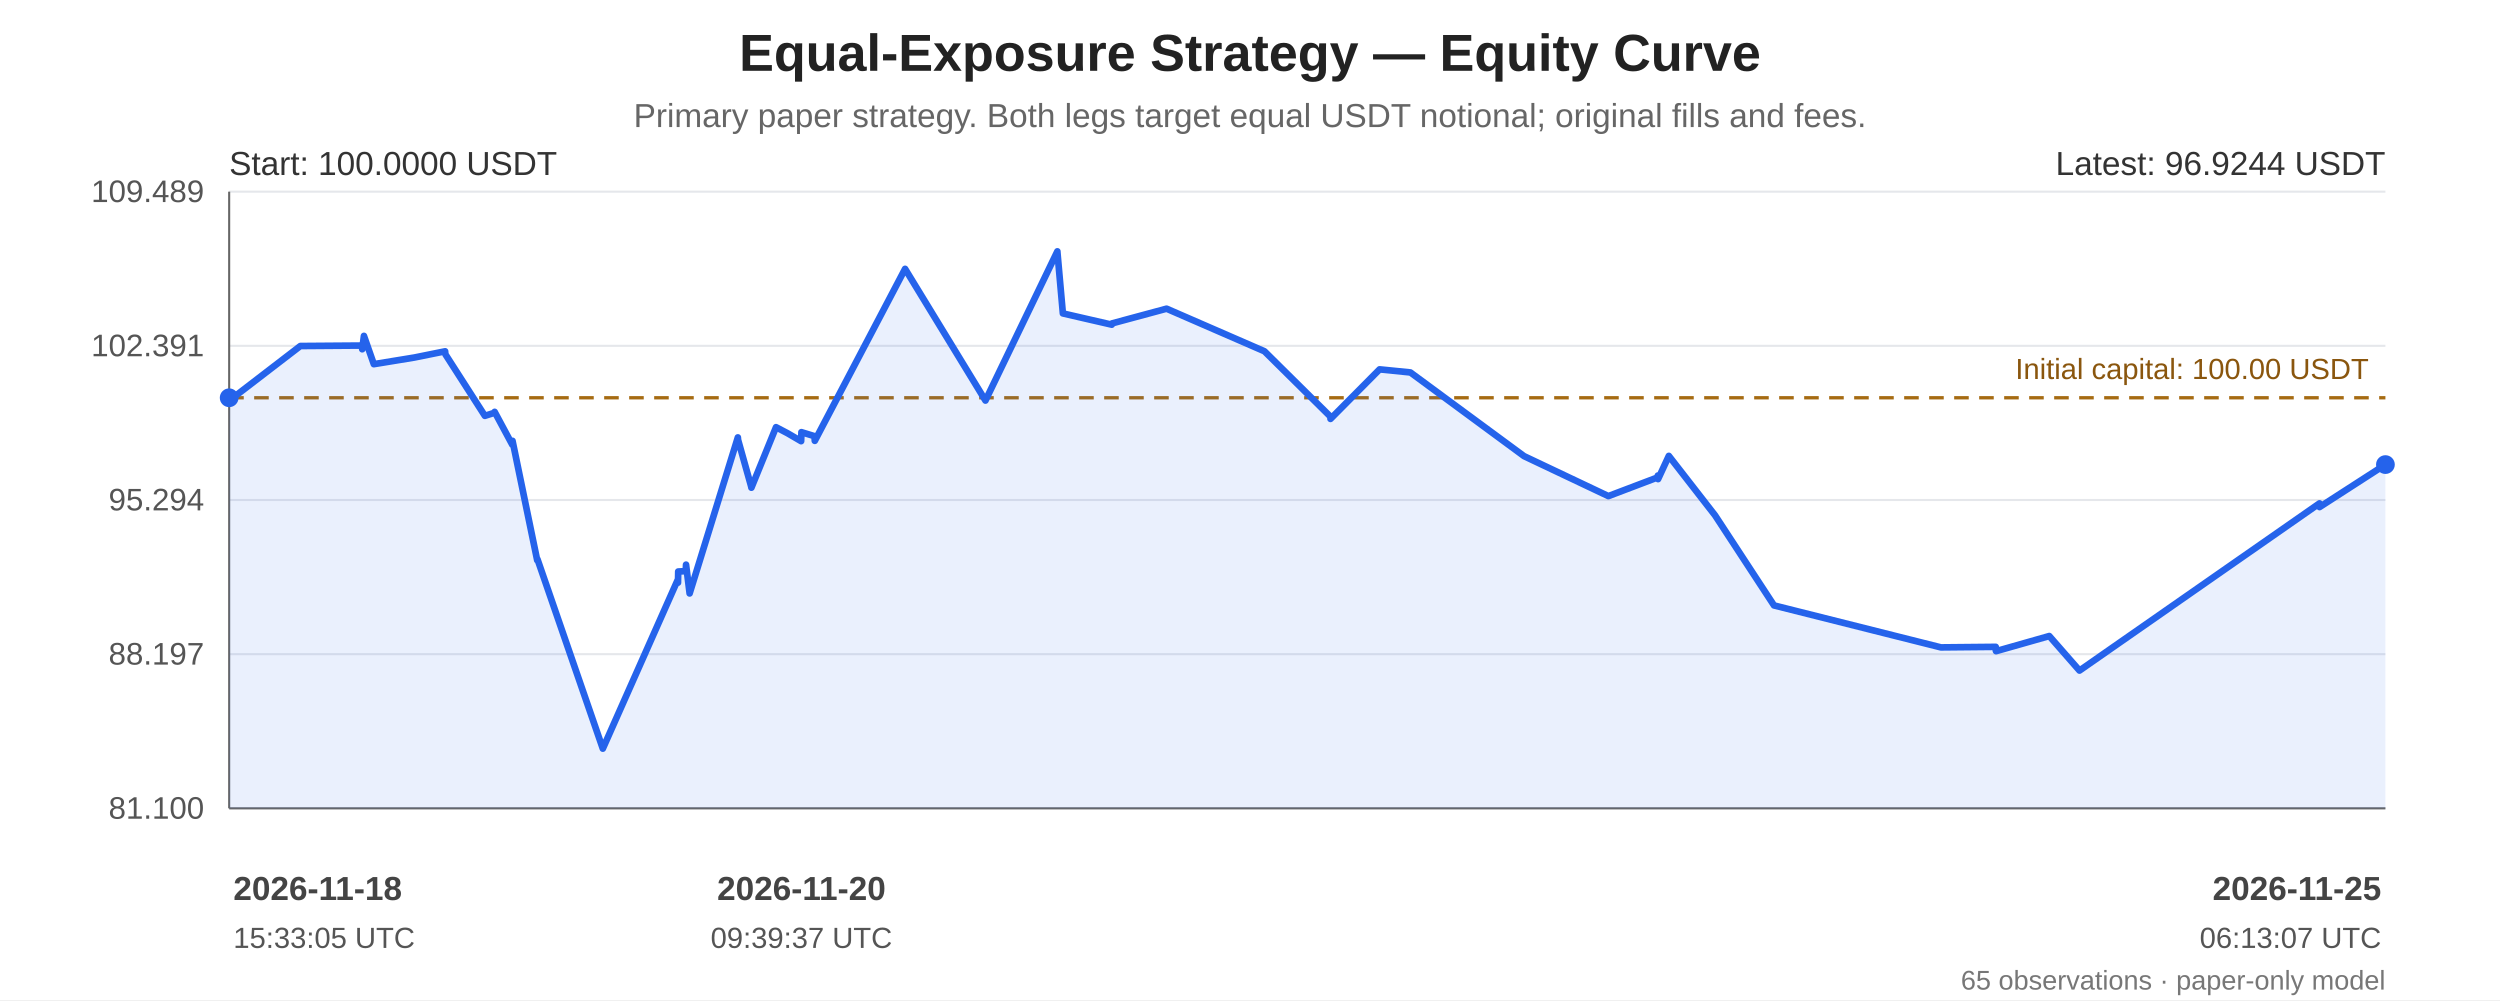
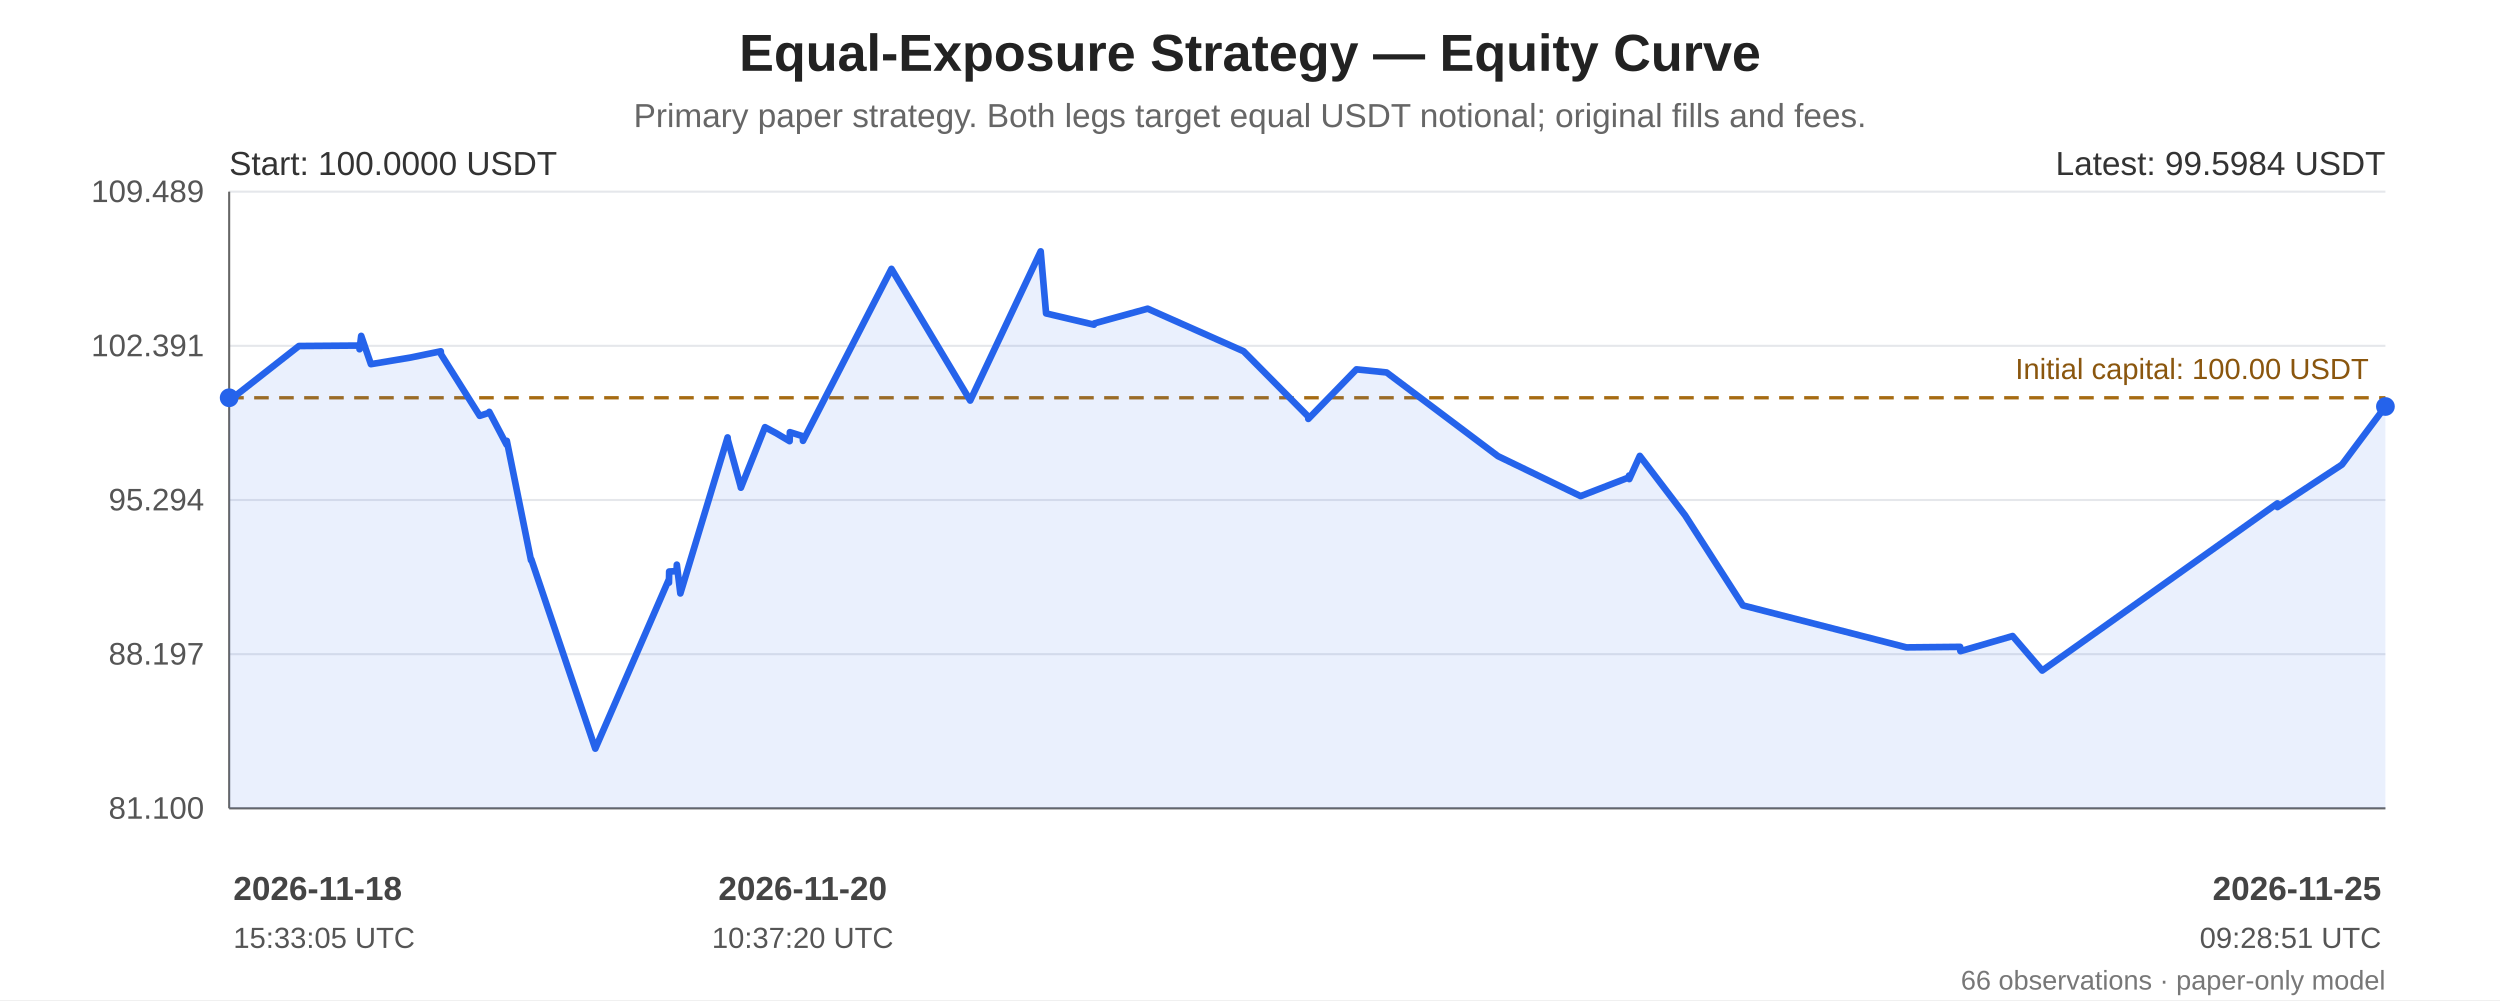
<svg xmlns="http://www.w3.org/2000/svg" width="1200" height="480" viewBox="0 0 1200 480" role="img" aria-labelledby="chart-title chart-desc">
  <rect width="100%" height="100%" fill="#ffffff" />
  <g font-family="Arial, sans-serif" fill="#222">
    <text x="600.0" y="34" font-size="25" font-weight="bold" text-anchor="middle">Equal-Exposure Strategy — Equity Curve</text>
    <text x="600.0" y="61" font-size="16" fill="#666" text-anchor="middle">Primary paper strategy. Both legs target equal USDT notional; original fills and fees.</text>
    <line x1="110" y1="92.00" x2="1145" y2="92.00" stroke="#e5e7eb" stroke-width="1" />
    <text x="98" y="97.00" text-anchor="end" font-size="15" fill="#555">109.489</text>
    <line x1="110" y1="166.00" x2="1145" y2="166.00" stroke="#e5e7eb" stroke-width="1" />
    <text x="98" y="171.00" text-anchor="end" font-size="15" fill="#555">102.391</text>
    <line x1="110" y1="240.00" x2="1145" y2="240.00" stroke="#e5e7eb" stroke-width="1" />
    <text x="98" y="245.00" text-anchor="end" font-size="15" fill="#555">95.294</text>
    <line x1="110" y1="314.00" x2="1145" y2="314.00" stroke="#e5e7eb" stroke-width="1" />
    <text x="98" y="319.00" text-anchor="end" font-size="15" fill="#555">88.197</text>
    <line x1="110" y1="388.00" x2="1145" y2="388.00" stroke="#e5e7eb" stroke-width="1" />
    <text x="98" y="393.00" text-anchor="end" font-size="15" fill="#555">81.100</text>
    <line x1="110" y1="92" x2="110" y2="388" stroke="#666" />
    <line x1="110" y1="388" x2="1145" y2="388" stroke="#666" />
    <line x1="110" y1="190.93" x2="1145" y2="190.93" stroke="#a66b12" stroke-width="1.6" stroke-dasharray="7 5" />
    <text x="1137" y="181.93" text-anchor="end" font-size="14" fill="#8a560e">Initial capital: 100.00 USDT</text>
-     <polygon points="110.00,190.93 110.02,192.41 110.13,192.23 144.17,166.09 173.83,165.86 173.87,167.64 174.69,161.23 179.44,174.80 198.91,171.61 213.65,168.63 213.78,170.06 232.74,199.60 237.29,198.15 237.43,197.70 245.89,213.45 246.01,211.60 257.86,268.94 257.99,268.45 289.35,359.35 325.40,278.13 325.44,279.69 325.54,274.33 329.15,274.14 329.30,271.04 331.02,284.85 354.17,209.96 354.27,211.12 360.54,233.44 360.67,234.10 372.49,205.05 378.03,207.96 384.54,211.76 384.68,207.44 390.95,209.36 391.10,211.60 434.44,129.06 473.02,192.27 507.54,120.65 507.57,121.16 510.18,150.44 533.65,155.84 533.76,155.24 559.95,148.17 606.94,168.61 638.60,199.96 638.64,201.07 662.21,177.29 677.00,178.78 731.55,218.95 772.02,238.13 795.72,229.14 795.76,228.27 795.88,229.97 801.04,218.83 823.23,247.37 851.52,290.60 931.65,310.75 957.94,310.49 957.97,312.20 958.11,312.56 983.65,305.30 998.16,321.87 1113.36,241.62 1113.40,243.39 1145.00,223.00 1145.00,388 110.00,388" fill="#2563eb" opacity="0.10" />
-     <polyline points="110.00,190.93 110.02,192.41 110.13,192.23 144.17,166.09 173.83,165.86 173.87,167.64 174.69,161.23 179.44,174.80 198.91,171.61 213.65,168.63 213.78,170.06 232.74,199.60 237.29,198.15 237.43,197.70 245.89,213.45 246.01,211.60 257.86,268.94 257.99,268.45 289.35,359.35 325.40,278.13 325.44,279.69 325.54,274.33 329.15,274.14 329.30,271.04 331.02,284.85 354.17,209.96 354.27,211.12 360.54,233.44 360.67,234.10 372.49,205.05 378.03,207.96 384.54,211.76 384.68,207.44 390.95,209.36 391.10,211.60 434.44,129.06 473.02,192.27 507.54,120.65 507.57,121.16 510.18,150.44 533.65,155.84 533.76,155.24 559.95,148.17 606.94,168.61 638.60,199.96 638.64,201.07 662.21,177.29 677.00,178.78 731.55,218.95 772.02,238.13 795.72,229.14 795.76,228.27 795.88,229.97 801.04,218.83 823.23,247.37 851.52,290.60 931.65,310.75 957.94,310.49 957.97,312.20 958.11,312.56 983.65,305.30 998.16,321.87 1113.36,241.62 1113.40,243.39 1145.00,223.00" fill="none" stroke="#2563eb" stroke-width="3.2" stroke-linejoin="round" stroke-linecap="round" />
+     <polygon points="110.00,190.93 110.02,192.41 110.13,192.23 143.48,166.09 172.55,165.86 172.58,167.64 173.38,161.23 178.04,174.80 197.12,171.61 211.56,168.63 211.69,170.06 230.27,199.60 234.73,198.15 234.86,197.70 243.15,213.45 243.27,211.60 254.88,268.94 255.01,268.45 285.74,359.35 321.06,278.13 321.10,279.69 321.20,274.33 324.74,274.14 324.88,271.04 326.57,284.85 349.25,209.96 349.35,211.12 355.49,233.44 355.62,234.10 367.20,205.05 372.63,207.96 379.01,211.76 379.15,207.44 385.29,209.36 385.43,211.60 427.90,129.06 465.70,192.27 499.53,120.65 499.57,121.16 502.12,150.44 525.12,155.84 525.23,155.24 550.88,148.17 596.93,168.61 627.96,199.96 627.99,201.07 651.09,177.29 665.57,178.78 719.03,218.95 758.69,238.13 781.91,229.14 781.94,228.27 782.06,229.97 787.11,218.83 808.86,247.37 836.59,290.60 915.10,310.75 940.85,310.49 940.89,312.20 941.03,312.56 966.05,305.30 980.27,321.87 1093.15,241.62 1093.18,243.39 1124.15,223.00 1145.00,195.12 1145.00,388 110.00,388" fill="#2563eb" opacity="0.10" />
+     <polyline points="110.00,190.93 110.02,192.41 110.13,192.23 143.48,166.09 172.55,165.86 172.58,167.64 173.38,161.23 178.04,174.80 197.12,171.61 211.56,168.63 211.69,170.06 230.27,199.60 234.73,198.15 234.86,197.70 243.15,213.45 243.27,211.60 254.88,268.94 255.01,268.45 285.74,359.35 321.06,278.13 321.10,279.69 321.20,274.33 324.74,274.14 324.88,271.04 326.57,284.85 349.25,209.96 349.35,211.12 355.49,233.44 355.62,234.10 367.20,205.05 372.63,207.96 379.01,211.76 379.15,207.44 385.29,209.36 385.43,211.60 427.90,129.06 465.70,192.27 499.53,120.65 499.57,121.16 502.12,150.44 525.12,155.84 525.23,155.24 550.88,148.17 596.93,168.61 627.96,199.96 627.99,201.07 651.09,177.29 665.57,178.78 719.03,218.95 758.69,238.13 781.91,229.14 781.94,228.27 782.06,229.97 787.11,218.83 808.86,247.37 836.59,290.60 915.10,310.75 940.85,310.49 940.89,312.20 941.03,312.56 966.05,305.30 980.27,321.87 1093.15,241.62 1093.18,243.39 1124.15,223.00 1145.00,195.12" fill="none" stroke="#2563eb" stroke-width="3.2" stroke-linejoin="round" stroke-linecap="round" />
    <circle cx="110.00" cy="190.93" r="4.5" fill="#2563eb" />
-     <circle cx="1145.00" cy="223.00" r="4.5" fill="#2563eb" />
+     <circle cx="1145.00" cy="195.12" r="4.5" fill="#2563eb" />
    <text x="110" y="84" font-size="16" fill="#333">Start: 100.0000 USDT</text>
-     <text x="1145" y="84" text-anchor="end" font-size="16" fill="#333">Latest: 96.9244 USDT</text>
+     <text x="1145" y="84" text-anchor="end" font-size="16" fill="#333">Latest: 99.5984 USDT</text>
    <text x="112.00" y="432" text-anchor="start" font-size="16" font-weight="bold" fill="#444">2026-11-18</text>
    <text x="112.00" y="455" text-anchor="start" font-size="14" fill="#555">15:33:05 UTC</text>
-     <text x="384.68" y="432" text-anchor="middle" font-size="16" font-weight="bold" fill="#444">2026-11-20</text>
-     <text x="384.68" y="455" text-anchor="middle" font-size="14" fill="#555">09:39:37 UTC</text>
+     <text x="385.29" y="432" text-anchor="middle" font-size="16" font-weight="bold" fill="#444">2026-11-20</text>
+     <text x="385.29" y="455" text-anchor="middle" font-size="14" fill="#555">10:37:20 UTC</text>
    <text x="1143.00" y="432" text-anchor="end" font-size="16" font-weight="bold" fill="#444">2026-11-25</text>
-     <text x="1143.00" y="455" text-anchor="end" font-size="14" fill="#555">06:13:07 UTC</text>
-     <text x="1145" y="475" text-anchor="end" font-size="13" fill="#777">65 observations · paper-only model</text>
+     <text x="1143.00" y="455" text-anchor="end" font-size="14" fill="#555">09:28:51 UTC</text>
+     <text x="1145" y="475" text-anchor="end" font-size="13" fill="#777">66 observations · paper-only model</text>
  </g>
</svg>
